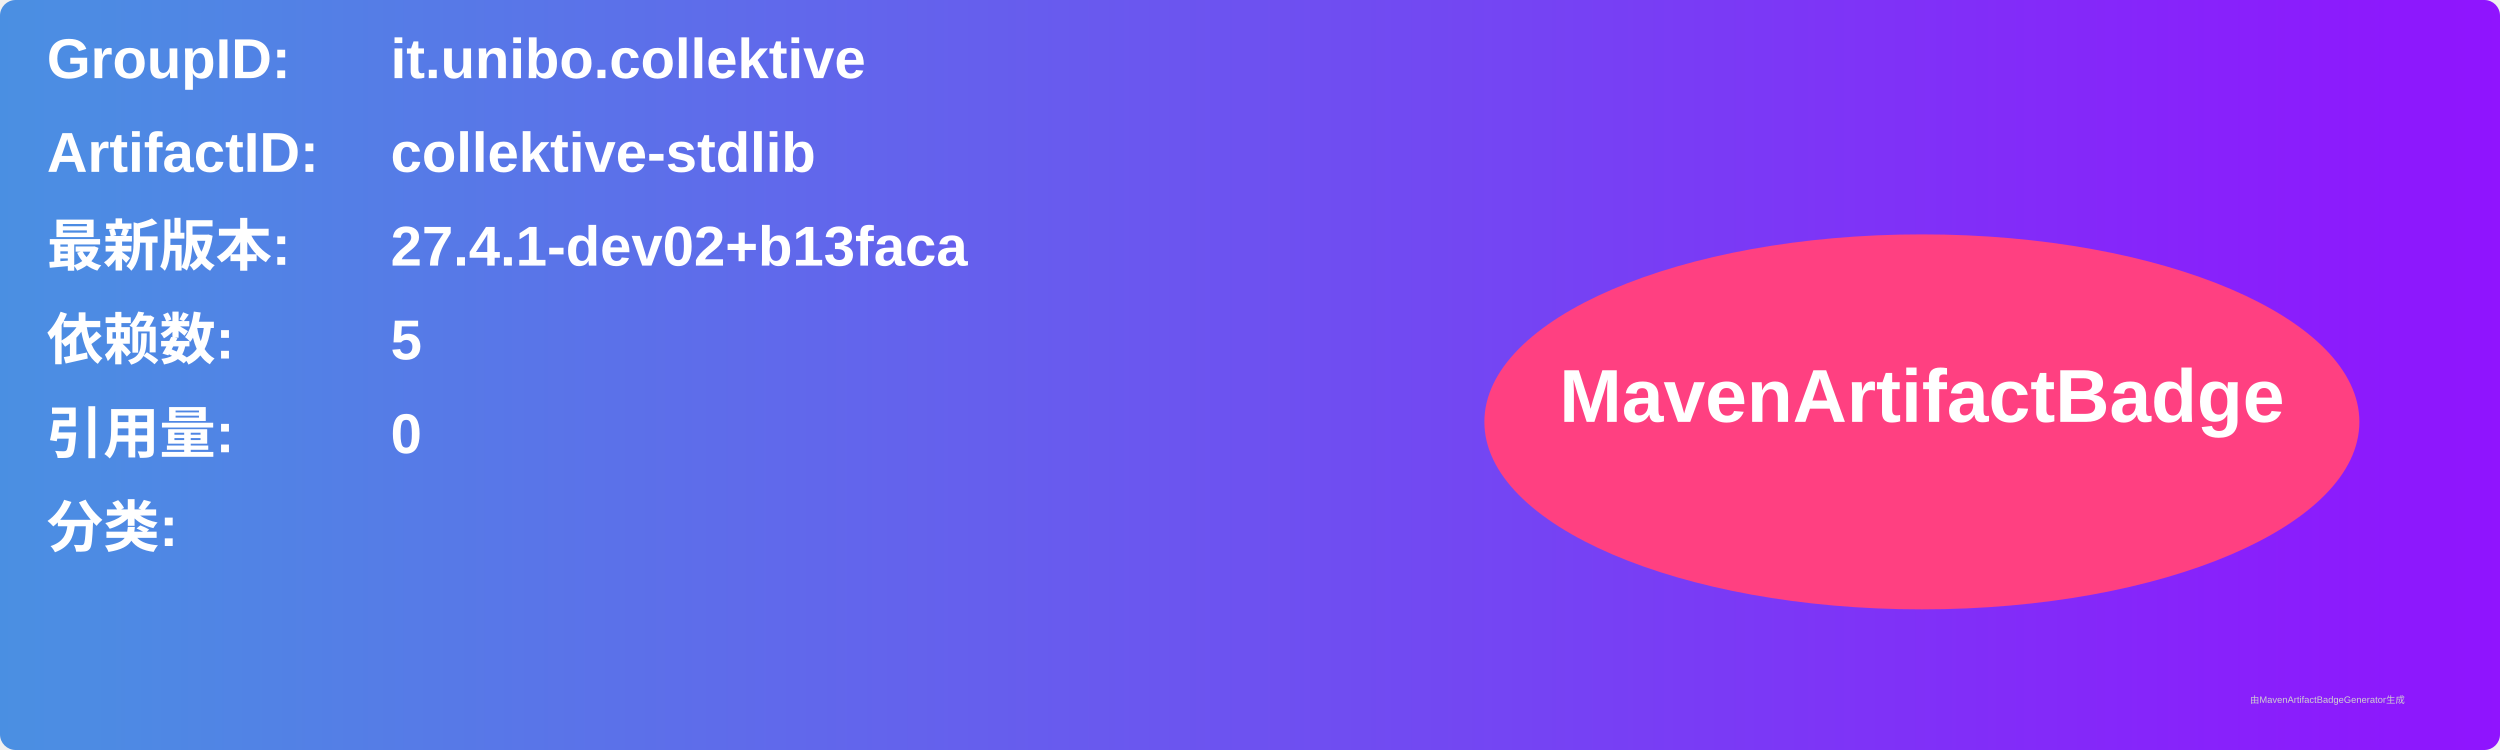
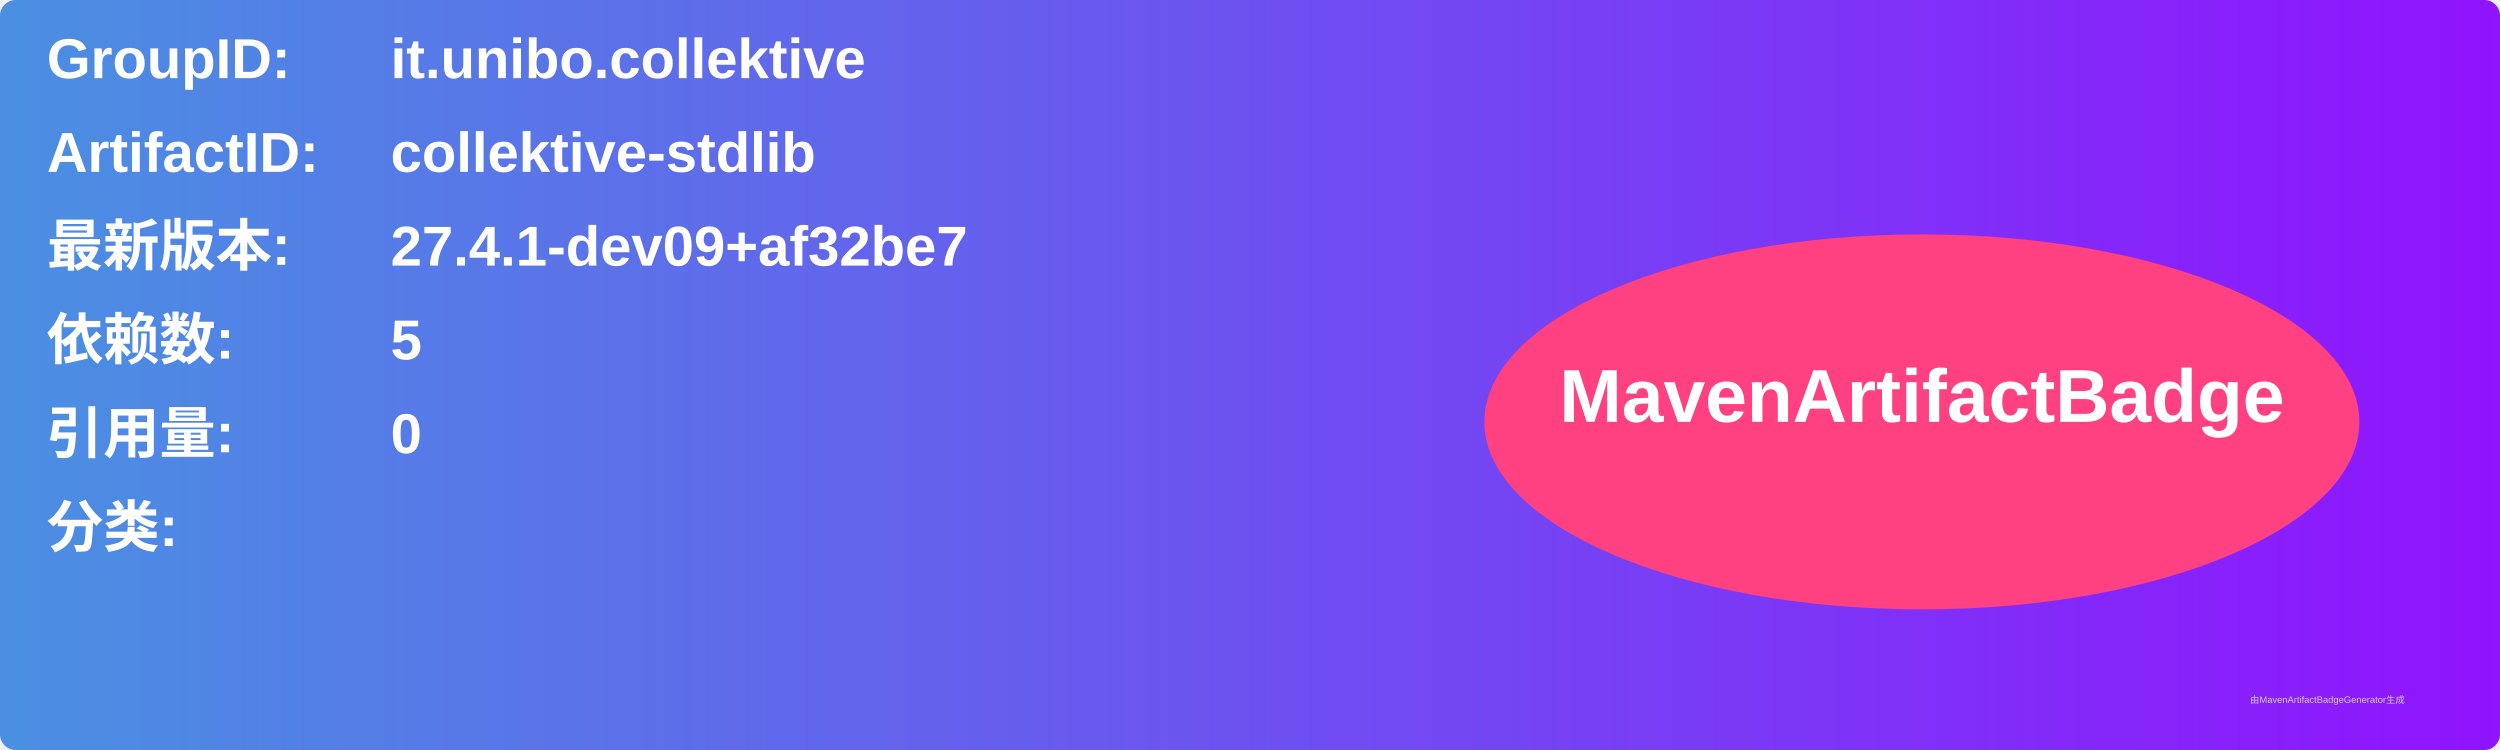
<svg xmlns="http://www.w3.org/2000/svg" width="800" height="240" viewBox="0 0 800 240">
  <linearGradient id="grad" x1="0%" y1="0%" x2="100%" y2="0%">
    <stop offset="0%" stop-color="#4a90e2" />
    <stop offset="100%" stop-color="#9013fe" />
  </linearGradient>
  <rect width="100%" height="100%" rx="5" ry="5" fill="url(#grad)" />
  <g transform="translate(15, 15)">
    <text x="0" y="10" font-family="Arial" font-size="18" fill="white" font-weight="bold" width="260">GroupID:</text>
    <text x="110" y="10" font-family="Arial" font-size="18" fill="white" font-weight="bold" width="460">it.unibo.collektive</text>
    <text x="0" y="40" font-family="Arial" font-size="18" fill="white" font-weight="bold" width="260">ArtifactID:</text>
    <text x="110" y="40" font-family="Arial" font-size="18" fill="white" font-weight="bold" width="460">collektive-stdlib</text>
    <text x="0" y="70" font-family="Arial" font-size="18" fill="white" font-weight="bold">最新版本:</text>
    <text x="110" y="70" font-family="Arial" font-size="18" fill="white" font-weight="bold">
-       <tspan font-weight="bold">27.4.1-dev02+b13faca</tspan>
+       <tspan font-weight="bold">27.4.1-dev09+af32be7</tspan>
    </text>
    <text x="0" y="100" font-family="Arial" font-size="18" fill="white" font-weight="bold">依赖数: </text>
    <text x="110" y="100" font-family="Arial" font-size="18" fill="white">
      <tspan font-weight="bold">5</tspan>
    </text>
    <text x="0" y="130" font-family="Arial" font-size="18" fill="white" font-weight="bold">引用量: </text>
    <text x="110" y="130" font-family="Arial" font-size="18" fill="white">
      <tspan font-weight="bold">0</tspan>
    </text>
    <text x="0" y="160" font-family="Arial" font-size="18" fill="white" font-weight="bold">分类:</text>
    <text x="10" y="190" font-family="Arial" font-size="10" fill="white">
      <tspan font-weight="bold" />
    </text>
    <ellipse cx="600" cy="120" rx="140" ry="60" fill="#ff4081" />
    <text x="600" y="120" text-anchor="middle" font-family="Arial" font-size="24" fill="white" font-weight="bold">MavenArtifactBadge</text>
  </g>
  <text x="720" y="225" font-family="Arial" font-size="3" fill="#d0d0d0">由MavenArtifactBadgeGenerator生成</text>
</svg>
